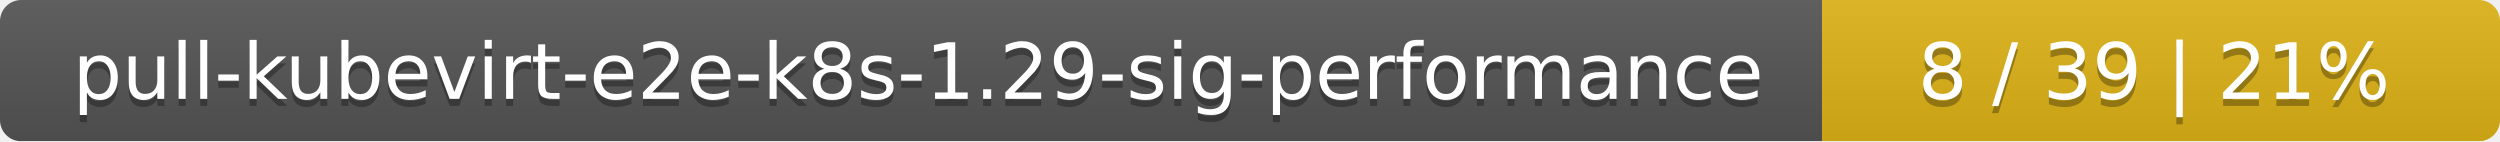
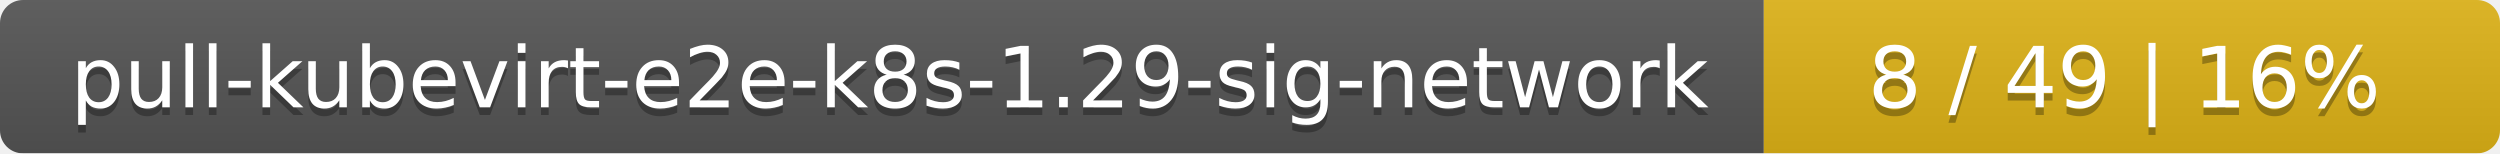
- <svg xmlns="http://www.w3.org/2000/svg" width="354" height="20">
+ <svg xmlns="http://www.w3.org/2000/svg" width="326" height="20">
  <linearGradient id="smooth" x2="0" y2="100%">
    <stop offset="0" stop-color="#bbb" stop-opacity=".1" />
    <stop offset="1" stop-opacity=".1" />
  </linearGradient>
  <mask id="round">
-     <rect width="354" height="20" rx="3" fill="#fff" />
+     <rect width="326" height="20" rx="3" fill="#fff" />
  </mask>
  <g mask="url(#round)">
-     <rect width="258" height="20" fill="#555" />
-     <rect x="258" width="96" height="20" fill="#dfb317" />
-     <rect width="354" height="20" fill="url(#smooth)" />
+     <rect width="230" height="20" fill="#555" />
+     <rect x="230" width="96" height="20" fill="#dfb317" />
+     <rect width="326" height="20" fill="url(#smooth)" />
  </g>
  <g fill="#fff" text-anchor="middle" font-family="DejaVu Sans,Verdana,Geneva,sans-serif" font-size="11">
-     <text x="130" y="15" fill="#010101" fill-opacity=".3">pull-kubevirt-e2e-k8s-1.29-sig-performance</text>
-     <text x="130" y="14">pull-kubevirt-e2e-k8s-1.29-sig-performance</text>
-     <text x="305" y="15" fill="#010101" fill-opacity=".3">8 / 39    |    21%</text>
-     <text x="305" y="14">8 / 39    |    21%</text>
+     <text x="116" y="15" fill="#010101" fill-opacity=".3">pull-kubevirt-e2e-k8s-1.29-sig-network</text>
+     <text x="116" y="14">pull-kubevirt-e2e-k8s-1.29-sig-network</text>
+     <text x="277" y="15" fill="#010101" fill-opacity=".3">8 / 49    |    16%</text>
+     <text x="277" y="14">8 / 49    |    16%</text>
  </g>
</svg>
